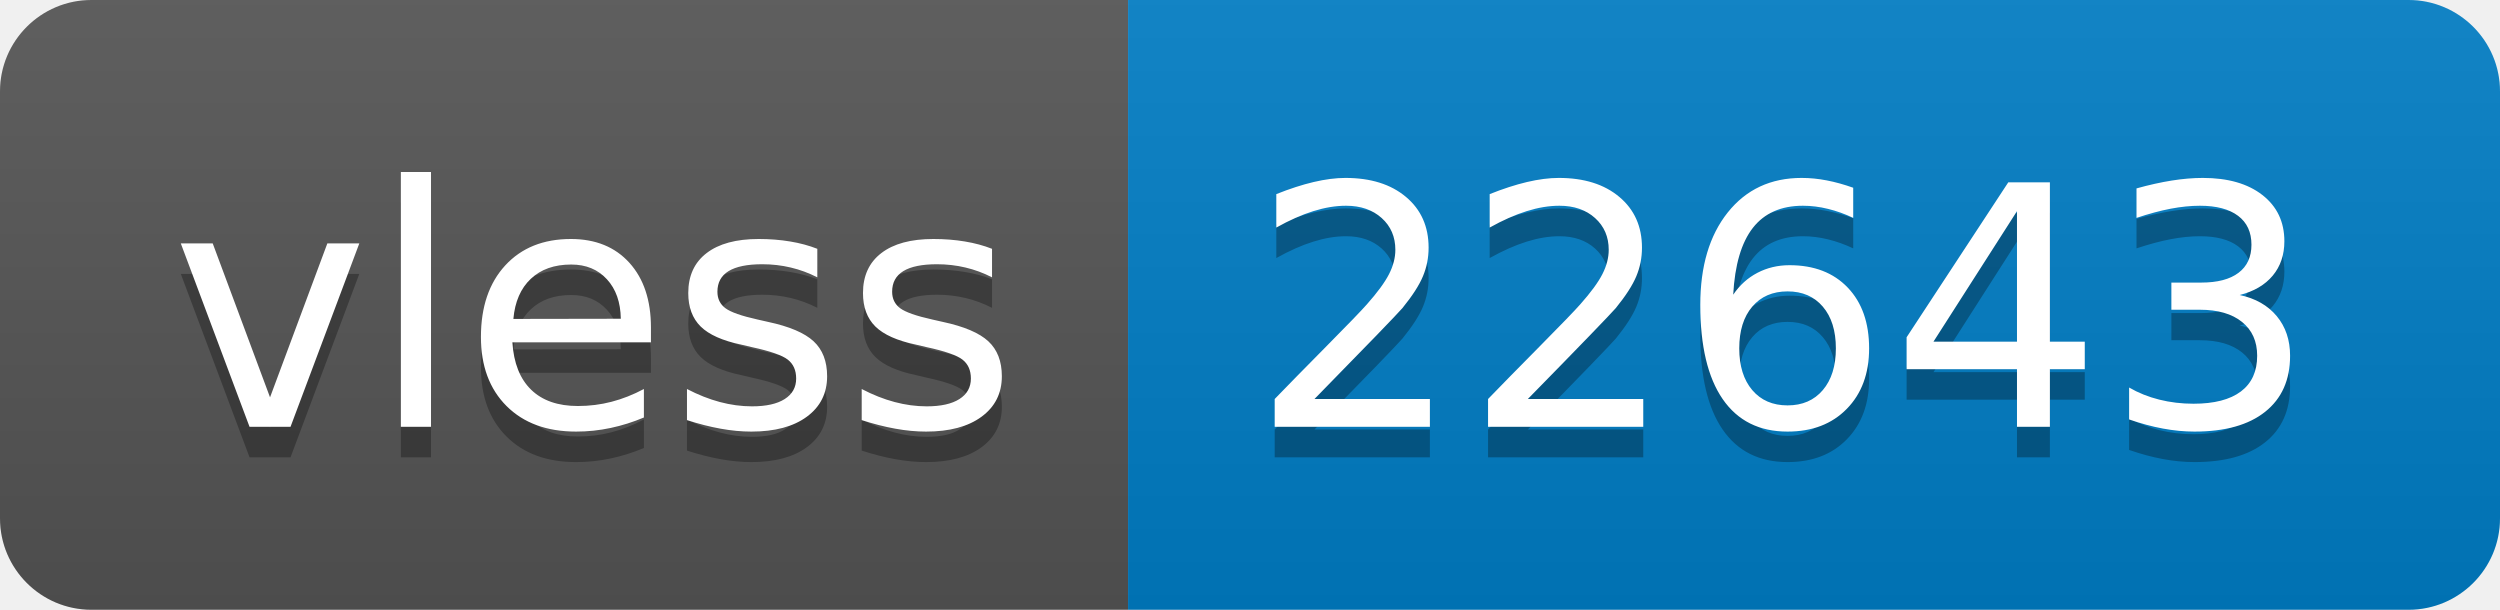
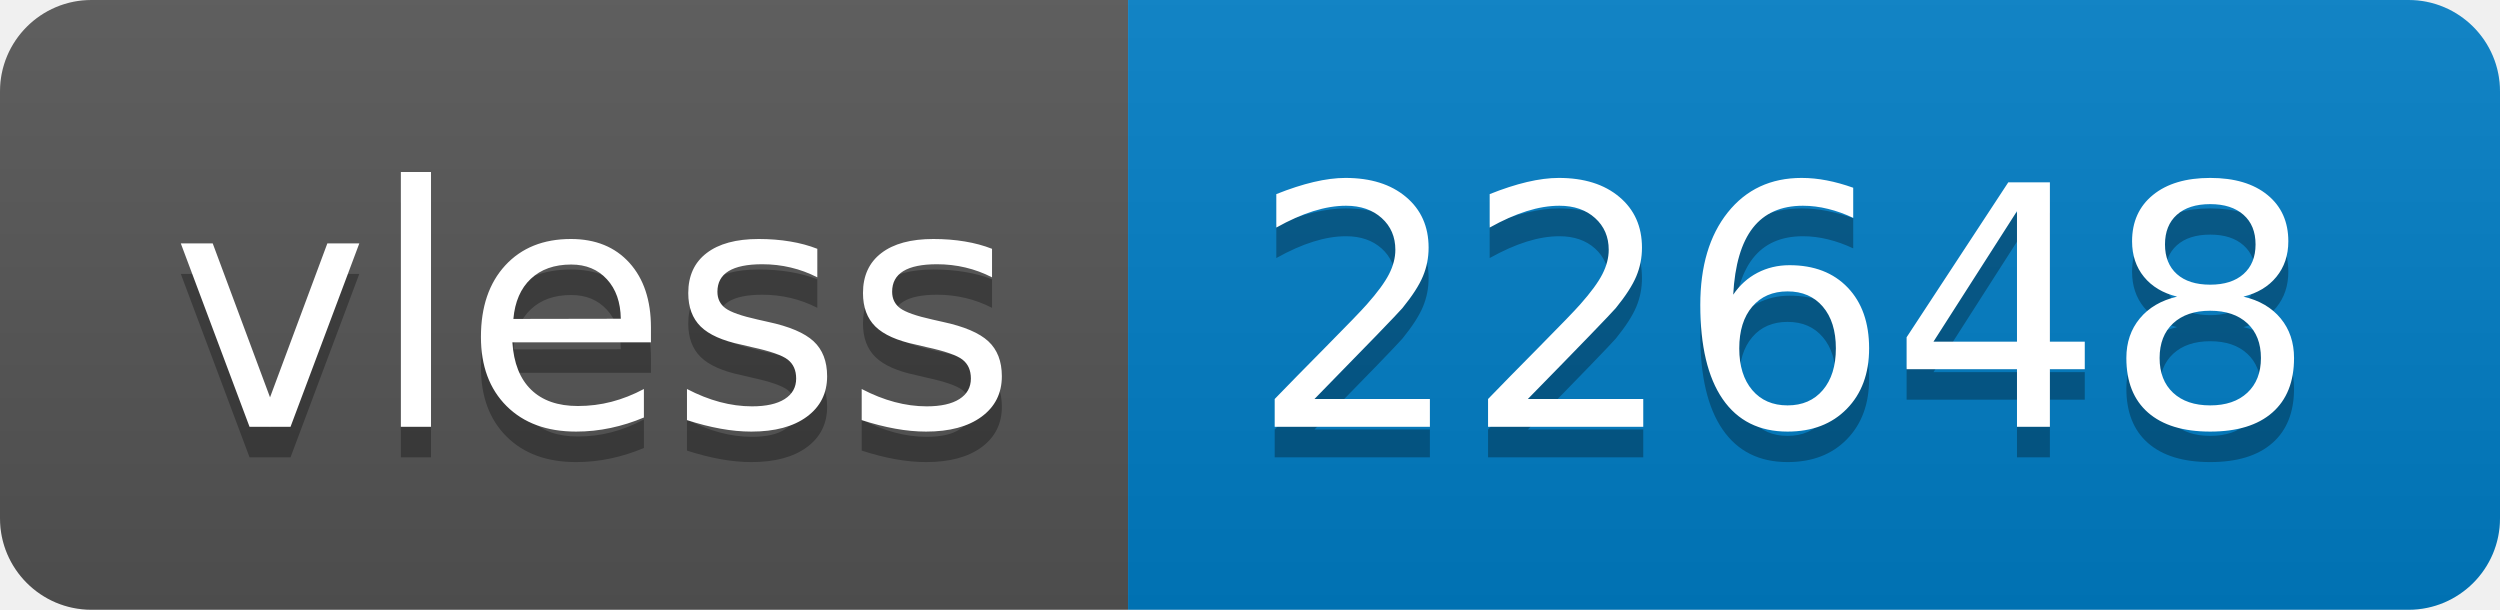
- <svg xmlns="http://www.w3.org/2000/svg" width="82" height="20" role="img" aria-label="vless: 22643">
+ <svg xmlns="http://www.w3.org/2000/svg" width="82" height="20" role="img" aria-label="vless: 22648">
  <linearGradient id="s" x2="0" y2="100%">
    <stop offset="0" stop-color="#bbb" stop-opacity=".1" />
    <stop offset="1" stop-opacity=".1" />
  </linearGradient>
  <clipPath id="r">
    <rect width="82" height="20" rx="3" fill="#fff" />
  </clipPath>
  <g clip-path="url(#r)">
    <rect width="37" height="20" fill="#555" />
    <rect x="37" width="45" height="20" fill="#007ec6" />
    <rect width="82" height="20" fill="url(#s)" />
  </g>
  <g fill="#fff" text-anchor="middle" font-family="Verdana,Geneva,DejaVu Sans,sans-serif" text-rendering="geometricPrecision" font-size="110">
    <text aria-hidden="true" x="195" y="150" fill="#010101" fill-opacity=".3" transform="scale(.1)" textLength="270">vless</text>
    <text x="195" y="140" transform="scale(.1)" fill="#fff" textLength="270">vless</text>
-     <text aria-hidden="true" x="585" y="150" fill="#010101" fill-opacity=".3" transform="scale(.1)" textLength="350">22643</text>
-     <text x="585" y="140" transform="scale(.1)" fill="#fff" textLength="350">22643</text>
+     <text aria-hidden="true" x="585" y="150" fill="#010101" fill-opacity=".3" transform="scale(.1)" textLength="350">22648</text>
+     <text x="585" y="140" transform="scale(.1)" fill="#fff" textLength="350">22648</text>
  </g>
</svg>
